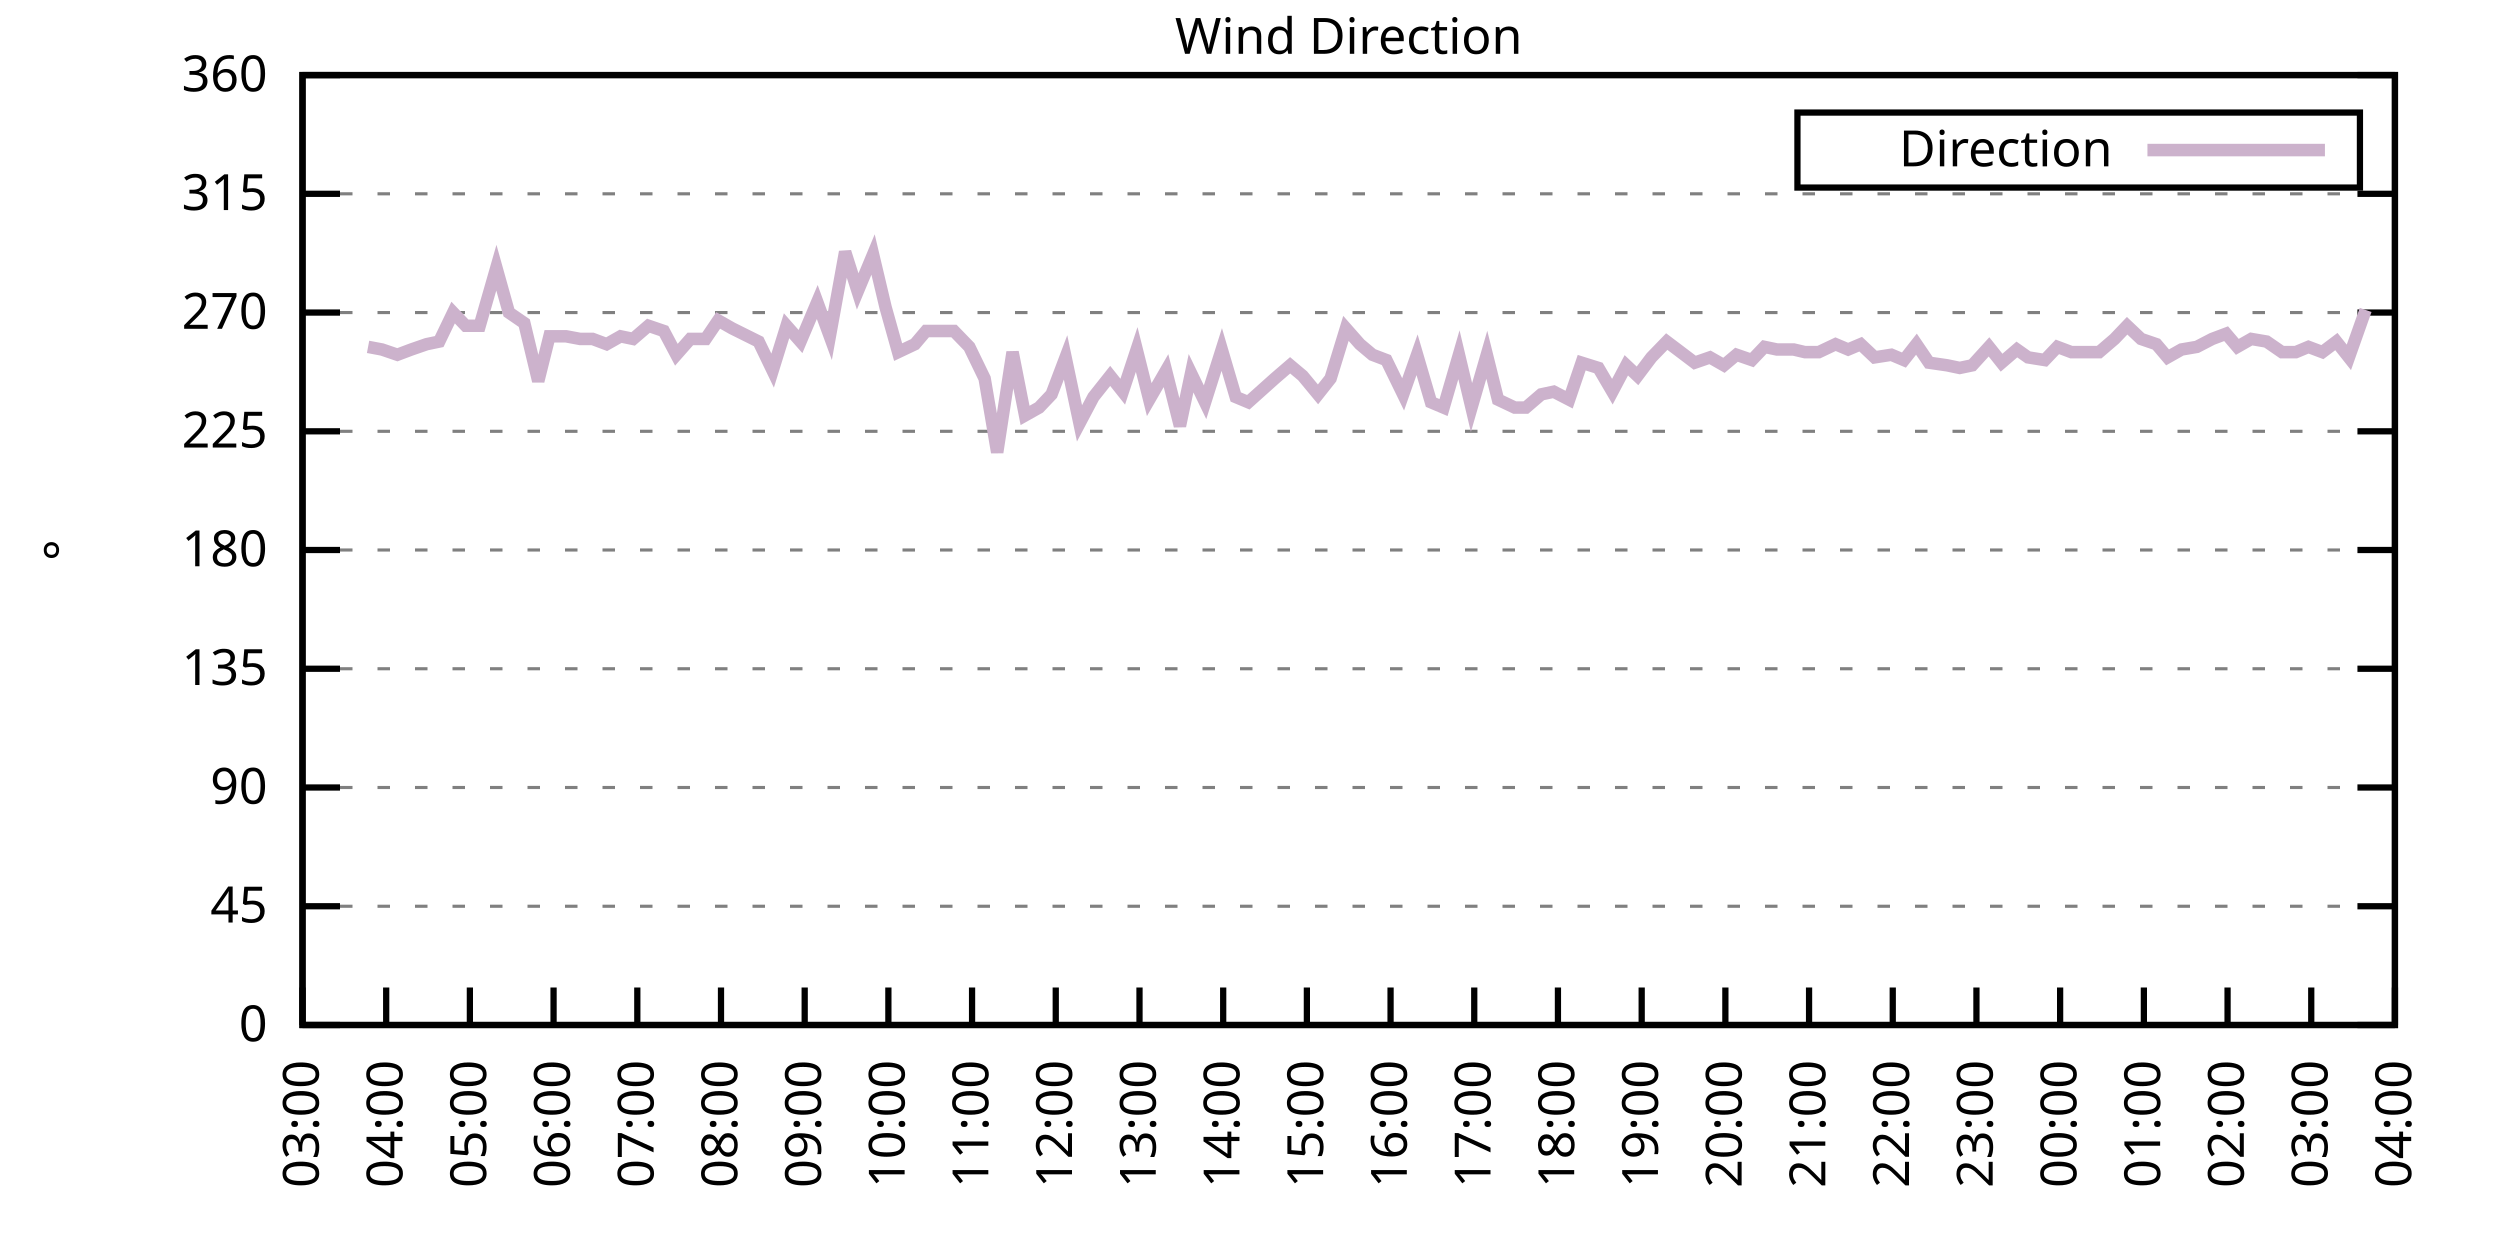
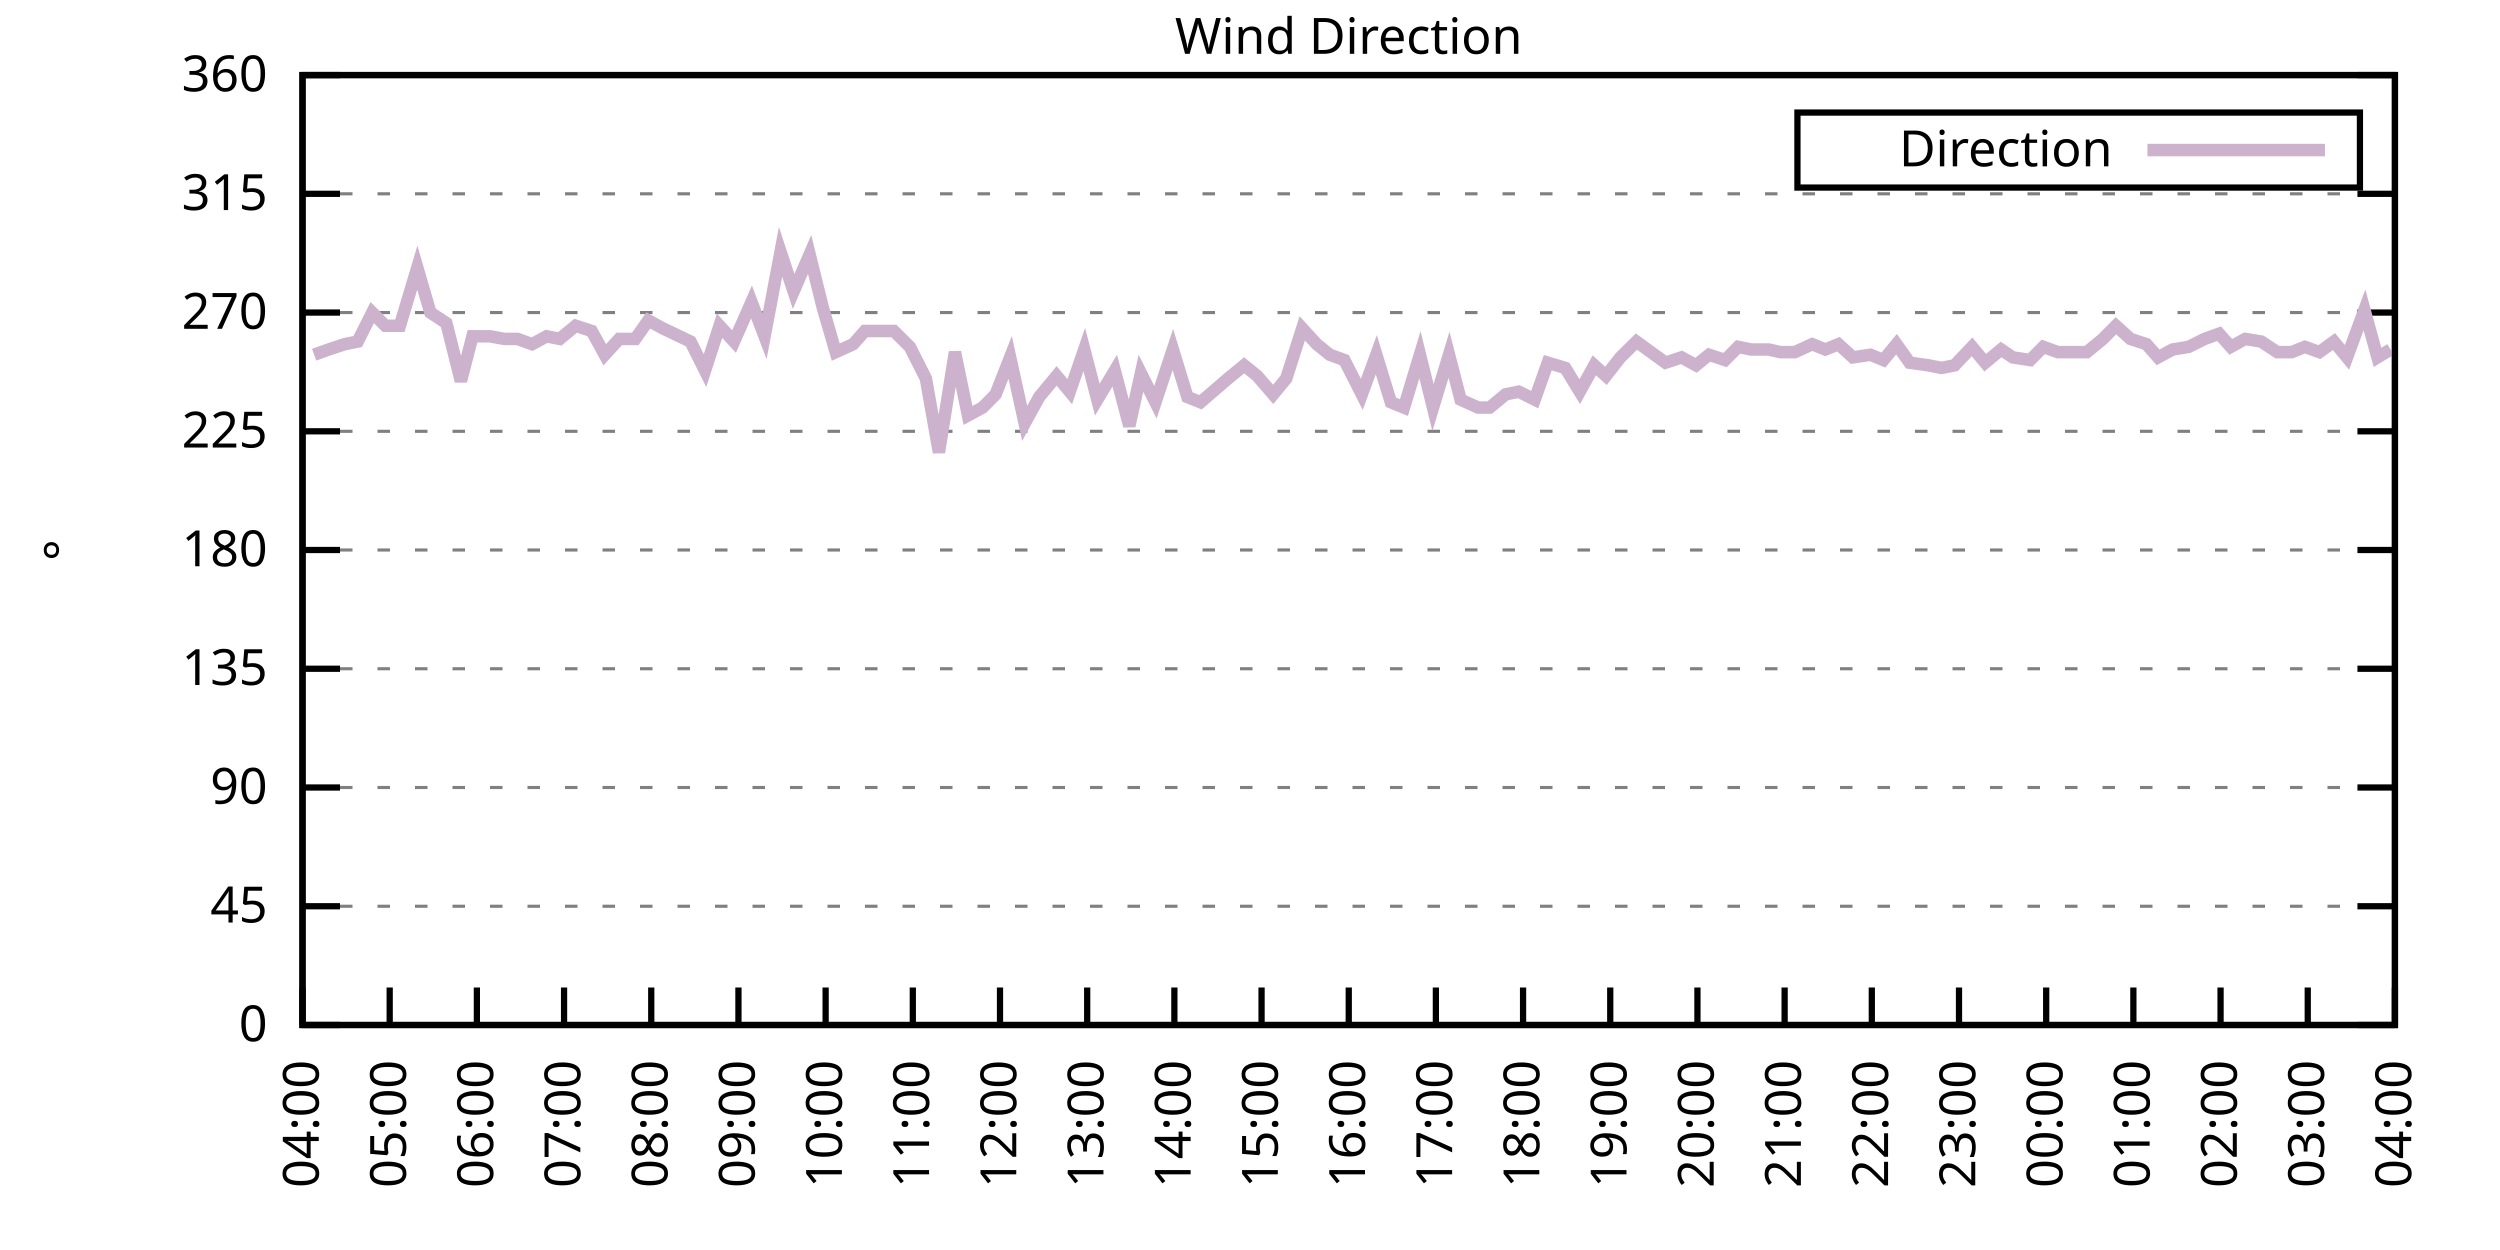
<svg xmlns="http://www.w3.org/2000/svg" xmlns:xlink="http://www.w3.org/1999/xlink" width="400" height="200" viewBox="0 0 400 200">
  <g id="gnuplot_canvas">
    <rect x="0" y="0" width="400" height="200" fill="none" />
    <defs>
      <circle id="gpDot" r="0.5" stroke-width="0.5" stroke="currentColor" />
      <path id="gpPt0" stroke-width="0.333" stroke="currentColor" d="M-1,0 h2 M0,-1 v2" />
      <path id="gpPt1" stroke-width="0.333" stroke="currentColor" d="M-1,-1 L1,1 M1,-1 L-1,1" />
      <path id="gpPt2" stroke-width="0.333" stroke="currentColor" d="M-1,0 L1,0 M0,-1 L0,1 M-1,-1 L1,1 M-1,1 L1,-1" />
      <rect id="gpPt3" stroke-width="0.333" stroke="currentColor" x="-1" y="-1" width="2" height="2" />
      <rect id="gpPt4" stroke-width="0.333" stroke="currentColor" fill="currentColor" x="-1" y="-1" width="2" height="2" />
      <circle id="gpPt5" stroke-width="0.333" stroke="currentColor" cx="0" cy="0" r="1" />
      <use xlink:href="#gpPt5" id="gpPt6" fill="currentColor" stroke="none" />
      <path id="gpPt7" stroke-width="0.333" stroke="currentColor" d="M0,-1.33 L-1.33,0.67 L1.33,0.67 z" />
      <use xlink:href="#gpPt7" id="gpPt8" fill="currentColor" stroke="none" />
      <use xlink:href="#gpPt7" id="gpPt9" stroke="currentColor" transform="rotate(180)" />
      <use xlink:href="#gpPt9" id="gpPt10" fill="currentColor" stroke="none" />
      <use xlink:href="#gpPt3" id="gpPt11" stroke="currentColor" transform="rotate(45)" />
      <use xlink:href="#gpPt11" id="gpPt12" fill="currentColor" stroke="none" />
      <path id="gpPt13" stroke-width="0.333" stroke="currentColor" d="M0,1.330 L1.265,0.411 L0.782,-1.067 L-0.782,-1.076 L-1.265,0.411 z" />
      <use xlink:href="#gpPt13" id="gpPt14" fill="currentColor" stroke="none" />
      <filter id="textbox" filterUnits="objectBoundingBox" x="0" y="0" height="1" width="1">
        <feFlood flood-color="white" flood-opacity="1" result="bgnd" />
        <feComposite in="SourceGraphic" in2="bgnd" operator="atop" />
      </filter>
      <filter id="greybox" filterUnits="objectBoundingBox" x="0" y="0" height="1" width="1">
        <feFlood flood-color="lightgrey" flood-opacity="1" result="grey" />
        <feComposite in="SourceGraphic" in2="grey" operator="atop" />
      </filter>
    </defs>
    <g fill="none" color="white" stroke="currentColor" stroke-width="1.00" stroke-linecap="butt" stroke-linejoin="miter">
</g>
    <g fill="none" color="black" stroke="currentColor" stroke-width="1.00" stroke-linecap="butt" stroke-linejoin="miter">
      <g stroke="none" shape-rendering="crispEdges">
        <polygon fill="rgb(255, 255, 255)" points="48.40,164.00 383.18,164.00 383.18,12.02 48.40,12.02 " />
      </g>
    </g>
    <g fill="none" color="black" stroke="currentColor" stroke-width="1.00" stroke-linecap="butt" stroke-linejoin="miter">
</g>
    <g fill="none" color="black" stroke="black" stroke-width="0.50" stroke-linecap="butt" stroke-linejoin="miter">
</g>
    <g fill="none" color="gray" stroke="currentColor" stroke-width="0.50" stroke-linecap="butt" stroke-linejoin="miter">
      <path stroke="gray" stroke-dasharray="2,4" class="gridline" d="M48.40,164.00 L383.19,164.00  " />
    </g>
    <g fill="none" color="gray" stroke="gray" stroke-width="1.00" stroke-linecap="butt" stroke-linejoin="miter">
</g>
    <g fill="none" color="black" stroke="currentColor" stroke-width="1.00" stroke-linecap="butt" stroke-linejoin="miter">
      <path stroke="black" d="M48.40,164.00 L54.40,164.00 M383.19,164.00 L377.19,164.00  " />
      <g transform="translate(42.80,166.60)" stroke="none" fill="black" font-family="Sans" font-size="8.00" text-anchor="end">
        <text>
          <tspan font-family="Sans"> 0</tspan>
        </text>
      </g>
    </g>
    <g fill="none" color="black" stroke="currentColor" stroke-width="1.00" stroke-linecap="butt" stroke-linejoin="miter">
</g>
    <g fill="none" color="black" stroke="black" stroke-width="0.50" stroke-linecap="butt" stroke-linejoin="miter">
</g>
    <g fill="none" color="gray" stroke="currentColor" stroke-width="0.50" stroke-linecap="butt" stroke-linejoin="miter">
      <path stroke="gray" stroke-dasharray="2,4" class="gridline" d="M48.40,145.00 L383.19,145.00  " />
    </g>
    <g fill="none" color="gray" stroke="gray" stroke-width="1.00" stroke-linecap="butt" stroke-linejoin="miter">
</g>
    <g fill="none" color="black" stroke="currentColor" stroke-width="1.00" stroke-linecap="butt" stroke-linejoin="miter">
      <path stroke="black" d="M48.40,145.00 L54.40,145.00 M383.19,145.00 L377.19,145.00  " />
      <g transform="translate(42.80,147.60)" stroke="none" fill="black" font-family="Sans" font-size="8.00" text-anchor="end">
        <text>
          <tspan font-family="Sans"> 45</tspan>
        </text>
      </g>
    </g>
    <g fill="none" color="black" stroke="currentColor" stroke-width="1.00" stroke-linecap="butt" stroke-linejoin="miter">
</g>
    <g fill="none" color="black" stroke="black" stroke-width="0.50" stroke-linecap="butt" stroke-linejoin="miter">
</g>
    <g fill="none" color="gray" stroke="currentColor" stroke-width="0.50" stroke-linecap="butt" stroke-linejoin="miter">
      <path stroke="gray" stroke-dasharray="2,4" class="gridline" d="M48.40,126.00 L383.19,126.00  " />
    </g>
    <g fill="none" color="gray" stroke="gray" stroke-width="1.00" stroke-linecap="butt" stroke-linejoin="miter">
</g>
    <g fill="none" color="black" stroke="currentColor" stroke-width="1.00" stroke-linecap="butt" stroke-linejoin="miter">
      <path stroke="black" d="M48.40,126.00 L54.40,126.00 M383.19,126.00 L377.19,126.00  " />
      <g transform="translate(42.80,128.60)" stroke="none" fill="black" font-family="Sans" font-size="8.00" text-anchor="end">
        <text>
          <tspan font-family="Sans"> 90</tspan>
        </text>
      </g>
    </g>
    <g fill="none" color="black" stroke="currentColor" stroke-width="1.00" stroke-linecap="butt" stroke-linejoin="miter">
</g>
    <g fill="none" color="black" stroke="black" stroke-width="0.50" stroke-linecap="butt" stroke-linejoin="miter">
</g>
    <g fill="none" color="gray" stroke="currentColor" stroke-width="0.50" stroke-linecap="butt" stroke-linejoin="miter">
      <path stroke="gray" stroke-dasharray="2,4" class="gridline" d="M48.40,107.00 L383.19,107.00  " />
    </g>
    <g fill="none" color="gray" stroke="gray" stroke-width="1.00" stroke-linecap="butt" stroke-linejoin="miter">
</g>
    <g fill="none" color="black" stroke="currentColor" stroke-width="1.00" stroke-linecap="butt" stroke-linejoin="miter">
      <path stroke="black" d="M48.40,107.00 L54.40,107.00 M383.19,107.00 L377.19,107.00  " />
      <g transform="translate(42.80,109.60)" stroke="none" fill="black" font-family="Sans" font-size="8.00" text-anchor="end">
        <text>
          <tspan font-family="Sans"> 135</tspan>
        </text>
      </g>
    </g>
    <g fill="none" color="black" stroke="currentColor" stroke-width="1.00" stroke-linecap="butt" stroke-linejoin="miter">
</g>
    <g fill="none" color="black" stroke="black" stroke-width="0.50" stroke-linecap="butt" stroke-linejoin="miter">
</g>
    <g fill="none" color="gray" stroke="currentColor" stroke-width="0.50" stroke-linecap="butt" stroke-linejoin="miter">
      <path stroke="gray" stroke-dasharray="2,4" class="gridline" d="M48.40,88.00 L383.19,88.00  " />
    </g>
    <g fill="none" color="gray" stroke="gray" stroke-width="1.00" stroke-linecap="butt" stroke-linejoin="miter">
</g>
    <g fill="none" color="black" stroke="currentColor" stroke-width="1.00" stroke-linecap="butt" stroke-linejoin="miter">
      <path stroke="black" d="M48.40,88.00 L54.40,88.00 M383.19,88.00 L377.19,88.00  " />
      <g transform="translate(42.80,90.60)" stroke="none" fill="black" font-family="Sans" font-size="8.00" text-anchor="end">
        <text>
          <tspan font-family="Sans"> 180</tspan>
        </text>
      </g>
    </g>
    <g fill="none" color="black" stroke="currentColor" stroke-width="1.00" stroke-linecap="butt" stroke-linejoin="miter">
</g>
    <g fill="none" color="black" stroke="black" stroke-width="0.50" stroke-linecap="butt" stroke-linejoin="miter">
</g>
    <g fill="none" color="gray" stroke="currentColor" stroke-width="0.50" stroke-linecap="butt" stroke-linejoin="miter">
      <path stroke="gray" stroke-dasharray="2,4" class="gridline" d="M48.40,69.01 L383.19,69.01  " />
    </g>
    <g fill="none" color="gray" stroke="gray" stroke-width="1.00" stroke-linecap="butt" stroke-linejoin="miter">
</g>
    <g fill="none" color="black" stroke="currentColor" stroke-width="1.00" stroke-linecap="butt" stroke-linejoin="miter">
      <path stroke="black" d="M48.40,69.01 L54.40,69.01 M383.19,69.01 L377.19,69.01  " />
      <g transform="translate(42.80,71.61)" stroke="none" fill="black" font-family="Sans" font-size="8.00" text-anchor="end">
        <text>
          <tspan font-family="Sans"> 225</tspan>
        </text>
      </g>
    </g>
    <g fill="none" color="black" stroke="currentColor" stroke-width="1.00" stroke-linecap="butt" stroke-linejoin="miter">
</g>
    <g fill="none" color="black" stroke="black" stroke-width="0.50" stroke-linecap="butt" stroke-linejoin="miter">
</g>
    <g fill="none" color="gray" stroke="currentColor" stroke-width="0.50" stroke-linecap="butt" stroke-linejoin="miter">
      <path stroke="gray" stroke-dasharray="2,4" class="gridline" d="M48.40,50.01 L383.19,50.01  " />
    </g>
    <g fill="none" color="gray" stroke="gray" stroke-width="1.00" stroke-linecap="butt" stroke-linejoin="miter">
</g>
    <g fill="none" color="black" stroke="currentColor" stroke-width="1.00" stroke-linecap="butt" stroke-linejoin="miter">
      <path stroke="black" d="M48.40,50.01 L54.40,50.01 M383.19,50.01 L377.19,50.01  " />
      <g transform="translate(42.80,52.61)" stroke="none" fill="black" font-family="Sans" font-size="8.00" text-anchor="end">
        <text>
          <tspan font-family="Sans"> 270</tspan>
        </text>
      </g>
    </g>
    <g fill="none" color="black" stroke="currentColor" stroke-width="1.00" stroke-linecap="butt" stroke-linejoin="miter">
</g>
    <g fill="none" color="black" stroke="black" stroke-width="0.50" stroke-linecap="butt" stroke-linejoin="miter">
</g>
    <g fill="none" color="gray" stroke="currentColor" stroke-width="0.50" stroke-linecap="butt" stroke-linejoin="miter">
      <path stroke="gray" stroke-dasharray="2,4" class="gridline" d="M48.40,31.01 L383.19,31.01  " />
    </g>
    <g fill="none" color="gray" stroke="gray" stroke-width="1.00" stroke-linecap="butt" stroke-linejoin="miter">
</g>
    <g fill="none" color="black" stroke="currentColor" stroke-width="1.00" stroke-linecap="butt" stroke-linejoin="miter">
      <path stroke="black" d="M48.40,31.01 L54.40,31.01 M383.19,31.01 L377.19,31.01  " />
      <g transform="translate(42.80,33.61)" stroke="none" fill="black" font-family="Sans" font-size="8.00" text-anchor="end">
        <text>
          <tspan font-family="Sans"> 315</tspan>
        </text>
      </g>
    </g>
    <g fill="none" color="black" stroke="currentColor" stroke-width="1.00" stroke-linecap="butt" stroke-linejoin="miter">
</g>
    <g fill="none" color="black" stroke="black" stroke-width="0.50" stroke-linecap="butt" stroke-linejoin="miter">
</g>
    <g fill="none" color="gray" stroke="currentColor" stroke-width="0.50" stroke-linecap="butt" stroke-linejoin="miter">
      <path stroke="gray" stroke-dasharray="2,4" class="gridline" d="M48.40,12.01 L383.19,12.01  " />
    </g>
    <g fill="none" color="gray" stroke="gray" stroke-width="1.00" stroke-linecap="butt" stroke-linejoin="miter">
</g>
    <g fill="none" color="black" stroke="currentColor" stroke-width="1.00" stroke-linecap="butt" stroke-linejoin="miter">
      <path stroke="black" d="M48.40,12.01 L54.40,12.01 M383.19,12.01 L377.19,12.01  " />
      <g transform="translate(42.80,14.61)" stroke="none" fill="black" font-family="Sans" font-size="8.00" text-anchor="end">
        <text>
          <tspan font-family="Sans"> 360</tspan>
        </text>
      </g>
    </g>
    <g fill="none" color="black" stroke="currentColor" stroke-width="1.00" stroke-linecap="butt" stroke-linejoin="miter">
      <path stroke="black" d="M48.40,164.00 L48.40,158.00  " />
      <g transform="translate(51.00,169.60) rotate(270.00)" stroke="none" fill="black" font-family="Sans" font-size="8.00" text-anchor="end">
        <text>
-           <tspan font-family="Sans">03:00</tspan>
-         </text>
-       </g>
-     </g>
-     <g fill="none" color="black" stroke="currentColor" stroke-width="1.00" stroke-linecap="butt" stroke-linejoin="miter">
-       <path stroke="black" d="M61.79,164.00 L61.79,158.00  " />
-       <g transform="translate(64.39,169.60) rotate(270.00)" stroke="none" fill="black" font-family="Sans" font-size="8.00" text-anchor="end">
-         <text>
          <tspan font-family="Sans">04:00</tspan>
        </text>
      </g>
    </g>
    <g fill="none" color="black" stroke="currentColor" stroke-width="1.00" stroke-linecap="butt" stroke-linejoin="miter">
-       <path stroke="black" d="M75.18,164.00 L75.18,158.00  " />
-       <g transform="translate(77.78,169.60) rotate(270.00)" stroke="none" fill="black" font-family="Sans" font-size="8.00" text-anchor="end">
+       <path stroke="black" d="M62.35,164.00 L62.35,158.00  " />
+       <g transform="translate(64.95,169.60) rotate(270.00)" stroke="none" fill="black" font-family="Sans" font-size="8.00" text-anchor="end">
        <text>
          <tspan font-family="Sans">05:00</tspan>
        </text>
      </g>
    </g>
    <g fill="none" color="black" stroke="currentColor" stroke-width="1.00" stroke-linecap="butt" stroke-linejoin="miter">
-       <path stroke="black" d="M88.57,164.00 L88.57,158.00  " />
-       <g transform="translate(91.17,169.60) rotate(270.00)" stroke="none" fill="black" font-family="Sans" font-size="8.00" text-anchor="end">
+       <path stroke="black" d="M76.30,164.00 L76.30,158.00  " />
+       <g transform="translate(78.90,169.60) rotate(270.00)" stroke="none" fill="black" font-family="Sans" font-size="8.00" text-anchor="end">
        <text>
          <tspan font-family="Sans">06:00</tspan>
        </text>
      </g>
    </g>
    <g fill="none" color="black" stroke="currentColor" stroke-width="1.00" stroke-linecap="butt" stroke-linejoin="miter">
-       <path stroke="black" d="M101.97,164.00 L101.97,158.00  " />
-       <g transform="translate(104.57,169.60) rotate(270.00)" stroke="none" fill="black" font-family="Sans" font-size="8.00" text-anchor="end">
+       <path stroke="black" d="M90.25,164.00 L90.25,158.00  " />
+       <g transform="translate(92.85,169.60) rotate(270.00)" stroke="none" fill="black" font-family="Sans" font-size="8.00" text-anchor="end">
        <text>
          <tspan font-family="Sans">07:00</tspan>
        </text>
      </g>
    </g>
    <g fill="none" color="black" stroke="currentColor" stroke-width="1.00" stroke-linecap="butt" stroke-linejoin="miter">
-       <path stroke="black" d="M115.36,164.00 L115.36,158.00  " />
-       <g transform="translate(117.96,169.60) rotate(270.00)" stroke="none" fill="black" font-family="Sans" font-size="8.00" text-anchor="end">
+       <path stroke="black" d="M104.20,164.00 L104.20,158.00  " />
+       <g transform="translate(106.80,169.60) rotate(270.00)" stroke="none" fill="black" font-family="Sans" font-size="8.00" text-anchor="end">
        <text>
          <tspan font-family="Sans">08:00</tspan>
        </text>
      </g>
    </g>
    <g fill="none" color="black" stroke="currentColor" stroke-width="1.00" stroke-linecap="butt" stroke-linejoin="miter">
-       <path stroke="black" d="M128.75,164.00 L128.75,158.00  " />
-       <g transform="translate(131.35,169.60) rotate(270.00)" stroke="none" fill="black" font-family="Sans" font-size="8.00" text-anchor="end">
+       <path stroke="black" d="M118.15,164.00 L118.15,158.00  " />
+       <g transform="translate(120.75,169.60) rotate(270.00)" stroke="none" fill="black" font-family="Sans" font-size="8.00" text-anchor="end">
        <text>
          <tspan font-family="Sans">09:00</tspan>
        </text>
      </g>
    </g>
    <g fill="none" color="black" stroke="currentColor" stroke-width="1.00" stroke-linecap="butt" stroke-linejoin="miter">
-       <path stroke="black" d="M142.14,164.00 L142.14,158.00  " />
-       <g transform="translate(144.74,169.60) rotate(270.00)" stroke="none" fill="black" font-family="Sans" font-size="8.00" text-anchor="end">
+       <path stroke="black" d="M132.10,164.00 L132.10,158.00  " />
+       <g transform="translate(134.70,169.60) rotate(270.00)" stroke="none" fill="black" font-family="Sans" font-size="8.00" text-anchor="end">
        <text>
          <tspan font-family="Sans">10:00</tspan>
        </text>
      </g>
    </g>
    <g fill="none" color="black" stroke="currentColor" stroke-width="1.00" stroke-linecap="butt" stroke-linejoin="miter">
-       <path stroke="black" d="M155.53,164.00 L155.53,158.00  " />
-       <g transform="translate(158.13,169.60) rotate(270.00)" stroke="none" fill="black" font-family="Sans" font-size="8.00" text-anchor="end">
+       <path stroke="black" d="M146.05,164.00 L146.05,158.00  " />
+       <g transform="translate(148.65,169.60) rotate(270.00)" stroke="none" fill="black" font-family="Sans" font-size="8.00" text-anchor="end">
        <text>
          <tspan font-family="Sans">11:00</tspan>
        </text>
      </g>
    </g>
    <g fill="none" color="black" stroke="currentColor" stroke-width="1.00" stroke-linecap="butt" stroke-linejoin="miter">
-       <path stroke="black" d="M168.92,164.00 L168.92,158.00  " />
-       <g transform="translate(171.52,169.60) rotate(270.00)" stroke="none" fill="black" font-family="Sans" font-size="8.00" text-anchor="end">
+       <path stroke="black" d="M160.00,164.00 L160.00,158.00  " />
+       <g transform="translate(162.60,169.60) rotate(270.00)" stroke="none" fill="black" font-family="Sans" font-size="8.00" text-anchor="end">
        <text>
          <tspan font-family="Sans">12:00</tspan>
        </text>
      </g>
    </g>
    <g fill="none" color="black" stroke="currentColor" stroke-width="1.00" stroke-linecap="butt" stroke-linejoin="miter">
-       <path stroke="black" d="M182.32,164.00 L182.32,158.00  " />
-       <g transform="translate(184.92,169.60) rotate(270.00)" stroke="none" fill="black" font-family="Sans" font-size="8.00" text-anchor="end">
+       <path stroke="black" d="M173.95,164.00 L173.95,158.00  " />
+       <g transform="translate(176.55,169.60) rotate(270.00)" stroke="none" fill="black" font-family="Sans" font-size="8.00" text-anchor="end">
        <text>
          <tspan font-family="Sans">13:00</tspan>
        </text>
      </g>
    </g>
    <g fill="none" color="black" stroke="currentColor" stroke-width="1.00" stroke-linecap="butt" stroke-linejoin="miter">
-       <path stroke="black" d="M195.71,164.00 L195.71,158.00  " />
-       <g transform="translate(198.31,169.60) rotate(270.00)" stroke="none" fill="black" font-family="Sans" font-size="8.00" text-anchor="end">
+       <path stroke="black" d="M187.90,164.00 L187.90,158.00  " />
+       <g transform="translate(190.50,169.60) rotate(270.00)" stroke="none" fill="black" font-family="Sans" font-size="8.00" text-anchor="end">
        <text>
          <tspan font-family="Sans">14:00</tspan>
        </text>
      </g>
    </g>
    <g fill="none" color="black" stroke="currentColor" stroke-width="1.00" stroke-linecap="butt" stroke-linejoin="miter">
-       <path stroke="black" d="M209.10,164.00 L209.10,158.00  " />
-       <g transform="translate(211.70,169.60) rotate(270.00)" stroke="none" fill="black" font-family="Sans" font-size="8.00" text-anchor="end">
+       <path stroke="black" d="M201.85,164.00 L201.85,158.00  " />
+       <g transform="translate(204.45,169.60) rotate(270.00)" stroke="none" fill="black" font-family="Sans" font-size="8.00" text-anchor="end">
        <text>
          <tspan font-family="Sans">15:00</tspan>
        </text>
      </g>
    </g>
    <g fill="none" color="black" stroke="currentColor" stroke-width="1.00" stroke-linecap="butt" stroke-linejoin="miter">
-       <path stroke="black" d="M222.49,164.00 L222.49,158.00  " />
-       <g transform="translate(225.09,169.60) rotate(270.00)" stroke="none" fill="black" font-family="Sans" font-size="8.00" text-anchor="end">
+       <path stroke="black" d="M215.80,164.00 L215.80,158.00  " />
+       <g transform="translate(218.40,169.60) rotate(270.00)" stroke="none" fill="black" font-family="Sans" font-size="8.00" text-anchor="end">
        <text>
          <tspan font-family="Sans">16:00</tspan>
        </text>
      </g>
    </g>
    <g fill="none" color="black" stroke="currentColor" stroke-width="1.00" stroke-linecap="butt" stroke-linejoin="miter">
-       <path stroke="black" d="M235.88,164.00 L235.88,158.00  " />
-       <g transform="translate(238.48,169.60) rotate(270.00)" stroke="none" fill="black" font-family="Sans" font-size="8.00" text-anchor="end">
+       <path stroke="black" d="M229.74,164.00 L229.74,158.00  " />
+       <g transform="translate(232.34,169.60) rotate(270.00)" stroke="none" fill="black" font-family="Sans" font-size="8.00" text-anchor="end">
        <text>
          <tspan font-family="Sans">17:00</tspan>
        </text>
      </g>
    </g>
    <g fill="none" color="black" stroke="currentColor" stroke-width="1.00" stroke-linecap="butt" stroke-linejoin="miter">
-       <path stroke="black" d="M249.27,164.00 L249.27,158.00  " />
-       <g transform="translate(251.87,169.60) rotate(270.00)" stroke="none" fill="black" font-family="Sans" font-size="8.00" text-anchor="end">
+       <path stroke="black" d="M243.69,164.00 L243.69,158.00  " />
+       <g transform="translate(246.29,169.60) rotate(270.00)" stroke="none" fill="black" font-family="Sans" font-size="8.00" text-anchor="end">
        <text>
          <tspan font-family="Sans">18:00</tspan>
        </text>
      </g>
    </g>
    <g fill="none" color="black" stroke="currentColor" stroke-width="1.00" stroke-linecap="butt" stroke-linejoin="miter">
-       <path stroke="black" d="M262.67,164.00 L262.67,158.00  " />
-       <g transform="translate(265.27,169.60) rotate(270.00)" stroke="none" fill="black" font-family="Sans" font-size="8.00" text-anchor="end">
+       <path stroke="black" d="M257.64,164.00 L257.64,158.00  " />
+       <g transform="translate(260.24,169.60) rotate(270.00)" stroke="none" fill="black" font-family="Sans" font-size="8.00" text-anchor="end">
        <text>
          <tspan font-family="Sans">19:00</tspan>
        </text>
      </g>
    </g>
    <g fill="none" color="black" stroke="currentColor" stroke-width="1.00" stroke-linecap="butt" stroke-linejoin="miter">
-       <path stroke="black" d="M276.06,164.00 L276.06,158.00  " />
-       <g transform="translate(278.66,169.60) rotate(270.00)" stroke="none" fill="black" font-family="Sans" font-size="8.00" text-anchor="end">
+       <path stroke="black" d="M271.59,164.00 L271.59,158.00  " />
+       <g transform="translate(274.19,169.60) rotate(270.00)" stroke="none" fill="black" font-family="Sans" font-size="8.00" text-anchor="end">
        <text>
          <tspan font-family="Sans">20:00</tspan>
        </text>
      </g>
    </g>
    <g fill="none" color="black" stroke="currentColor" stroke-width="1.00" stroke-linecap="butt" stroke-linejoin="miter">
-       <path stroke="black" d="M289.45,164.00 L289.45,158.00  " />
-       <g transform="translate(292.05,169.60) rotate(270.00)" stroke="none" fill="black" font-family="Sans" font-size="8.00" text-anchor="end">
+       <path stroke="black" d="M285.54,164.00 L285.54,158.00  " />
+       <g transform="translate(288.14,169.60) rotate(270.00)" stroke="none" fill="black" font-family="Sans" font-size="8.00" text-anchor="end">
        <text>
          <tspan font-family="Sans">21:00</tspan>
        </text>
      </g>
    </g>
    <g fill="none" color="black" stroke="currentColor" stroke-width="1.00" stroke-linecap="butt" stroke-linejoin="miter">
-       <path stroke="black" d="M302.84,164.00 L302.84,158.00  " />
-       <g transform="translate(305.44,169.60) rotate(270.00)" stroke="none" fill="black" font-family="Sans" font-size="8.00" text-anchor="end">
+       <path stroke="black" d="M299.49,164.00 L299.49,158.00  " />
+       <g transform="translate(302.09,169.60) rotate(270.00)" stroke="none" fill="black" font-family="Sans" font-size="8.00" text-anchor="end">
        <text>
          <tspan font-family="Sans">22:00</tspan>
        </text>
      </g>
    </g>
    <g fill="none" color="black" stroke="currentColor" stroke-width="1.00" stroke-linecap="butt" stroke-linejoin="miter">
-       <path stroke="black" d="M316.23,164.00 L316.23,158.00  " />
-       <g transform="translate(318.83,169.60) rotate(270.00)" stroke="none" fill="black" font-family="Sans" font-size="8.00" text-anchor="end">
+       <path stroke="black" d="M313.44,164.00 L313.44,158.00  " />
+       <g transform="translate(316.04,169.60) rotate(270.00)" stroke="none" fill="black" font-family="Sans" font-size="8.00" text-anchor="end">
        <text>
          <tspan font-family="Sans">23:00</tspan>
        </text>
      </g>
    </g>
    <g fill="none" color="black" stroke="currentColor" stroke-width="1.00" stroke-linecap="butt" stroke-linejoin="miter">
-       <path stroke="black" d="M329.62,164.00 L329.62,158.00  " />
-       <g transform="translate(332.22,169.60) rotate(270.00)" stroke="none" fill="black" font-family="Sans" font-size="8.00" text-anchor="end">
+       <path stroke="black" d="M327.39,164.00 L327.39,158.00  " />
+       <g transform="translate(329.99,169.60) rotate(270.00)" stroke="none" fill="black" font-family="Sans" font-size="8.00" text-anchor="end">
        <text>
          <tspan font-family="Sans">00:00</tspan>
        </text>
      </g>
    </g>
    <g fill="none" color="black" stroke="currentColor" stroke-width="1.00" stroke-linecap="butt" stroke-linejoin="miter">
-       <path stroke="black" d="M343.02,164.00 L343.02,158.00  " />
-       <g transform="translate(345.62,169.60) rotate(270.00)" stroke="none" fill="black" font-family="Sans" font-size="8.00" text-anchor="end">
+       <path stroke="black" d="M341.34,164.00 L341.34,158.00  " />
+       <g transform="translate(343.94,169.60) rotate(270.00)" stroke="none" fill="black" font-family="Sans" font-size="8.00" text-anchor="end">
        <text>
          <tspan font-family="Sans">01:00</tspan>
        </text>
      </g>
    </g>
    <g fill="none" color="black" stroke="currentColor" stroke-width="1.00" stroke-linecap="butt" stroke-linejoin="miter">
-       <path stroke="black" d="M356.41,164.00 L356.41,158.00  " />
-       <g transform="translate(359.01,169.60) rotate(270.00)" stroke="none" fill="black" font-family="Sans" font-size="8.00" text-anchor="end">
+       <path stroke="black" d="M355.29,164.00 L355.29,158.00  " />
+       <g transform="translate(357.89,169.60) rotate(270.00)" stroke="none" fill="black" font-family="Sans" font-size="8.00" text-anchor="end">
        <text>
          <tspan font-family="Sans">02:00</tspan>
        </text>
      </g>
    </g>
    <g fill="none" color="black" stroke="currentColor" stroke-width="1.00" stroke-linecap="butt" stroke-linejoin="miter">
-       <path stroke="black" d="M369.80,164.00 L369.80,158.00  " />
-       <g transform="translate(372.40,169.60) rotate(270.00)" stroke="none" fill="black" font-family="Sans" font-size="8.00" text-anchor="end">
+       <path stroke="black" d="M369.24,164.00 L369.24,158.00  " />
+       <g transform="translate(371.84,169.60) rotate(270.00)" stroke="none" fill="black" font-family="Sans" font-size="8.00" text-anchor="end">
        <text>
          <tspan font-family="Sans">03:00</tspan>
        </text>
      </g>
    </g>
    <g fill="none" color="black" stroke="currentColor" stroke-width="1.00" stroke-linecap="butt" stroke-linejoin="miter">
      <path stroke="black" d="M383.19,164.00 L383.19,158.00  " />
      <g transform="translate(385.79,169.60) rotate(270.00)" stroke="none" fill="black" font-family="Sans" font-size="8.00" text-anchor="end">
        <text>
          <tspan font-family="Sans">04:00</tspan>
        </text>
      </g>
    </g>
    <g fill="none" color="black" stroke="currentColor" stroke-width="1.00" stroke-linecap="butt" stroke-linejoin="miter">
</g>
    <g fill="none" color="black" stroke="currentColor" stroke-width="1.00" stroke-linecap="butt" stroke-linejoin="miter">
      <path stroke="black" d="M48.40,12.01 L48.40,164.00 L383.19,164.00 L383.19,12.01 L48.40,12.01 Z  " />
    </g>
    <g fill="none" color="black" stroke="currentColor" stroke-width="1.00" stroke-linecap="butt" stroke-linejoin="miter">
</g>
    <g fill="none" color="black" stroke="currentColor" stroke-width="1.00" stroke-linecap="butt" stroke-linejoin="miter">
      <path stroke="black" d="M287.59,30.01 L287.59,18.01 L377.59,18.01 L377.59,30.01 L287.59,30.01 Z  " />
    </g>
    <g id="Wind_direction_plot_1">
      <g fill="none" color="white" stroke="black" stroke-width="2.00" stroke-linecap="butt" stroke-linejoin="miter">
</g>
      <g fill="none" color="black" stroke="currentColor" stroke-width="2.00" stroke-linecap="butt" stroke-linejoin="miter">
        <g transform="translate(337.99,26.61)" stroke="none" fill="black" font-family="Sans" font-size="8.00" text-anchor="end">
          <text>
            <tspan font-family="Sans">Direction</tspan>
          </text>
        </g>
      </g>
      <g fill="none" color="black" stroke="currentColor" stroke-width="2.00" stroke-linecap="butt" stroke-linejoin="miter">
-         <path stroke="rgb(204, 178, 204)" d="M343.59,24.01 L371.99,24.01 M58.89,55.50 L61.12,55.92 L63.58,56.76 L65.81,55.92 L68.26,55.07 L70.27,54.65   L72.50,50.01 L74.51,52.12 L76.75,52.12 L79.42,42.83 L81.43,50.01 L83.89,51.70 L86.12,60.98 L87.91,53.81   L90.58,53.81 L92.82,54.23 L94.82,54.23 L97.06,55.07 L99.29,53.81 L101.30,54.23 L103.75,52.12 L106.21,52.96   L108.22,56.76 L110.45,54.23 L112.90,54.23 L114.91,51.27 L117.14,52.54 L121.38,54.65 L123.62,59.30 L125.85,52.12   L128.08,54.65 L130.76,48.32 L132.77,53.81 L135.22,40.30 L137.23,46.63 L139.69,40.72 L141.69,49.16 L143.70,56.34   L146.38,55.07 L148.17,52.96 L150.85,52.96 L152.63,52.96 L155.09,55.50 L157.54,60.56 L159.55,72.38 L162.01,56.34   L164.01,66.47 L166.25,65.21 L168.25,63.10 L170.49,57.18 L172.72,67.74 L174.95,63.52 L177.63,60.14 L179.64,62.67   L181.87,55.92 L183.88,63.94 L186.56,59.30 L188.79,68.16 L190.57,59.72 L192.81,64.36 L195.48,55.92 L197.72,63.52   L199.73,64.36 L203.97,60.56 L206.42,58.45 L208.43,60.14 L210.88,63.10 L212.89,60.56 L215.35,52.54 L217.58,55.07   L219.59,56.76 L221.82,57.61 L224.50,63.10 L226.73,56.76 L228.96,64.36 L230.97,65.21 L233.43,56.76 L235.44,65.21   L237.89,56.76 L239.68,63.94 L242.36,65.21 L244.14,65.21 L246.60,63.10 L248.60,62.67 L251.06,63.94 L253.07,58.03   L255.75,58.87 L257.98,62.67 L260.21,58.45 L262.00,60.14 L264.23,57.18 L266.68,54.65 L268.92,56.34 L271.15,58.03   L273.60,57.18 L275.83,58.45 L277.84,56.76 L280.30,57.61 L282.31,55.50 L284.32,55.92 L286.99,55.92 L288.78,56.34   L291.01,56.34 L293.69,55.07 L295.70,55.92 L297.71,55.07 L299.94,57.18 L302.62,56.76 L304.63,57.61 L306.63,55.07   L308.64,58.03 L311.54,58.45 L313.55,58.87 L315.56,58.45 L318.24,55.50 L320.25,58.03 L322.70,55.92 L324.49,57.18   L327.17,57.61 L329.18,55.50 L331.41,56.34 L333.86,56.34 L335.87,56.34 L338.33,54.23 L340.34,52.12 L342.57,54.23   L345.02,55.07 L346.81,57.18 L349.04,55.92 L351.50,55.50 L353.95,54.23 L356.18,53.39 L357.97,55.50 L360.20,54.23   L362.66,54.65 L365.11,56.34 L367.34,56.34 L369.35,55.50 L371.58,56.34 L373.82,54.65 L375.82,57.18 L378.50,49.59    " />
+         <path stroke="rgb(204, 178, 204)" d="M343.59,24.01 L371.99,24.01 M50.26,56.76 L52.58,55.92 L55.14,55.07 L57.23,54.65 L59.56,50.01 L61.65,52.12   L63.98,52.12 L66.77,42.83 L68.86,50.01 L71.42,51.70 L73.74,60.98 L75.60,53.81 L78.39,53.81 L80.72,54.23   L82.81,54.23 L85.13,55.07 L87.46,53.81 L89.55,54.23 L92.11,52.12 L94.67,52.96 L96.76,56.76 L99.08,54.23   L101.64,54.23 L103.73,51.27 L106.06,52.54 L110.48,54.65 L112.80,59.30 L115.13,52.12 L117.45,54.65 L120.24,48.32   L122.33,53.81 L124.89,40.30 L126.98,46.63 L129.54,40.72 L131.63,49.16 L133.72,56.34 L136.51,55.07 L138.37,52.96   L141.16,52.96 L143.02,52.96 L145.58,55.50 L148.14,60.56 L150.23,72.38 L152.79,56.34 L154.88,66.47 L157.21,65.21   L159.30,63.10 L161.62,57.18 L163.95,67.74 L166.27,63.52 L169.06,60.14 L171.16,62.67 L173.48,55.92 L175.57,63.94   L178.36,59.30 L180.69,68.16 L182.55,59.72 L184.87,64.36 L187.66,55.92 L189.99,63.52 L192.08,64.36 L196.50,60.56   L199.06,58.45 L201.15,60.14 L203.71,63.10 L205.80,60.56 L208.36,52.54 L210.68,55.07 L212.77,56.76 L215.10,57.61   L217.89,63.10 L220.21,56.76 L222.54,64.36 L224.63,65.21 L227.19,56.76 L229.28,65.21 L231.84,56.76 L233.70,63.94   L236.49,65.21 L238.35,65.21 L240.90,63.10 L243.00,62.67 L245.55,63.94 L247.65,58.03 L250.44,58.87 L252.76,62.67   L255.09,58.45 L256.95,60.14 L259.27,57.18 L261.83,54.65 L264.15,56.34 L266.48,58.03 L269.04,57.18 L271.36,58.45   L273.45,56.76 L276.01,57.61 L278.10,55.50 L280.20,55.92 L282.99,55.92 L284.85,56.34 L287.17,56.34 L289.96,55.07   L292.05,55.92 L294.15,55.07 L296.47,57.18 L299.26,56.76 L301.35,57.61 L303.44,55.07 L305.54,58.03 L308.56,58.45   L310.65,58.87 L312.74,58.45 L315.53,55.50 L317.63,58.03 L320.18,55.92 L322.04,57.18 L324.83,57.61 L326.93,55.50   L329.25,56.34 L331.81,56.34 L333.90,56.34 L336.46,54.23 L338.55,52.12 L340.88,54.23 L343.43,55.07 L345.29,57.18   L347.62,55.92 L350.18,55.50 L352.73,54.23 L355.06,53.39 L356.92,55.50 L359.24,54.23 L361.80,54.65 L364.36,56.34   L366.68,56.34 L368.78,55.50 L371.10,56.34 L373.43,54.65 L375.52,57.18 L378.31,49.59 L380.40,57.18 L382.49,55.92    " />
      </g>
    </g>
    <g fill="none" color="black" stroke="currentColor" stroke-width="2.00" stroke-linecap="butt" stroke-linejoin="miter">
</g>
    <g fill="none" color="black" stroke="black" stroke-width="1.00" stroke-linecap="butt" stroke-linejoin="miter">
</g>
    <g fill="none" color="black" stroke="currentColor" stroke-width="1.00" stroke-linecap="butt" stroke-linejoin="miter">
      <path stroke="black" d="M48.40,12.01 L48.40,164.00 L383.19,164.00 L383.19,12.01 L48.40,12.01 Z  " />
      <g transform="translate(12.80,88.01) rotate(270.00)" stroke="none" fill="black" font-family="Sans" font-size="8.00" text-anchor="middle">
        <text>
          <tspan font-family="Sans">°</tspan>
        </text>
      </g>
    </g>
    <g fill="none" color="black" stroke="currentColor" stroke-width="1.00" stroke-linecap="butt" stroke-linejoin="miter">
</g>
    <g fill="none" color="black" stroke="currentColor" stroke-width="1.00" stroke-linecap="butt" stroke-linejoin="miter">
      <g transform="translate(215.79,8.61)" stroke="none" fill="black" font-family="Sans" font-size="8.00" text-anchor="middle">
        <text>
          <tspan font-family="Sans">Wind Direction</tspan>
        </text>
      </g>
    </g>
    <g fill="none" color="black" stroke="currentColor" stroke-width="1.00" stroke-linecap="butt" stroke-linejoin="miter">
</g>
  </g>
</svg>
